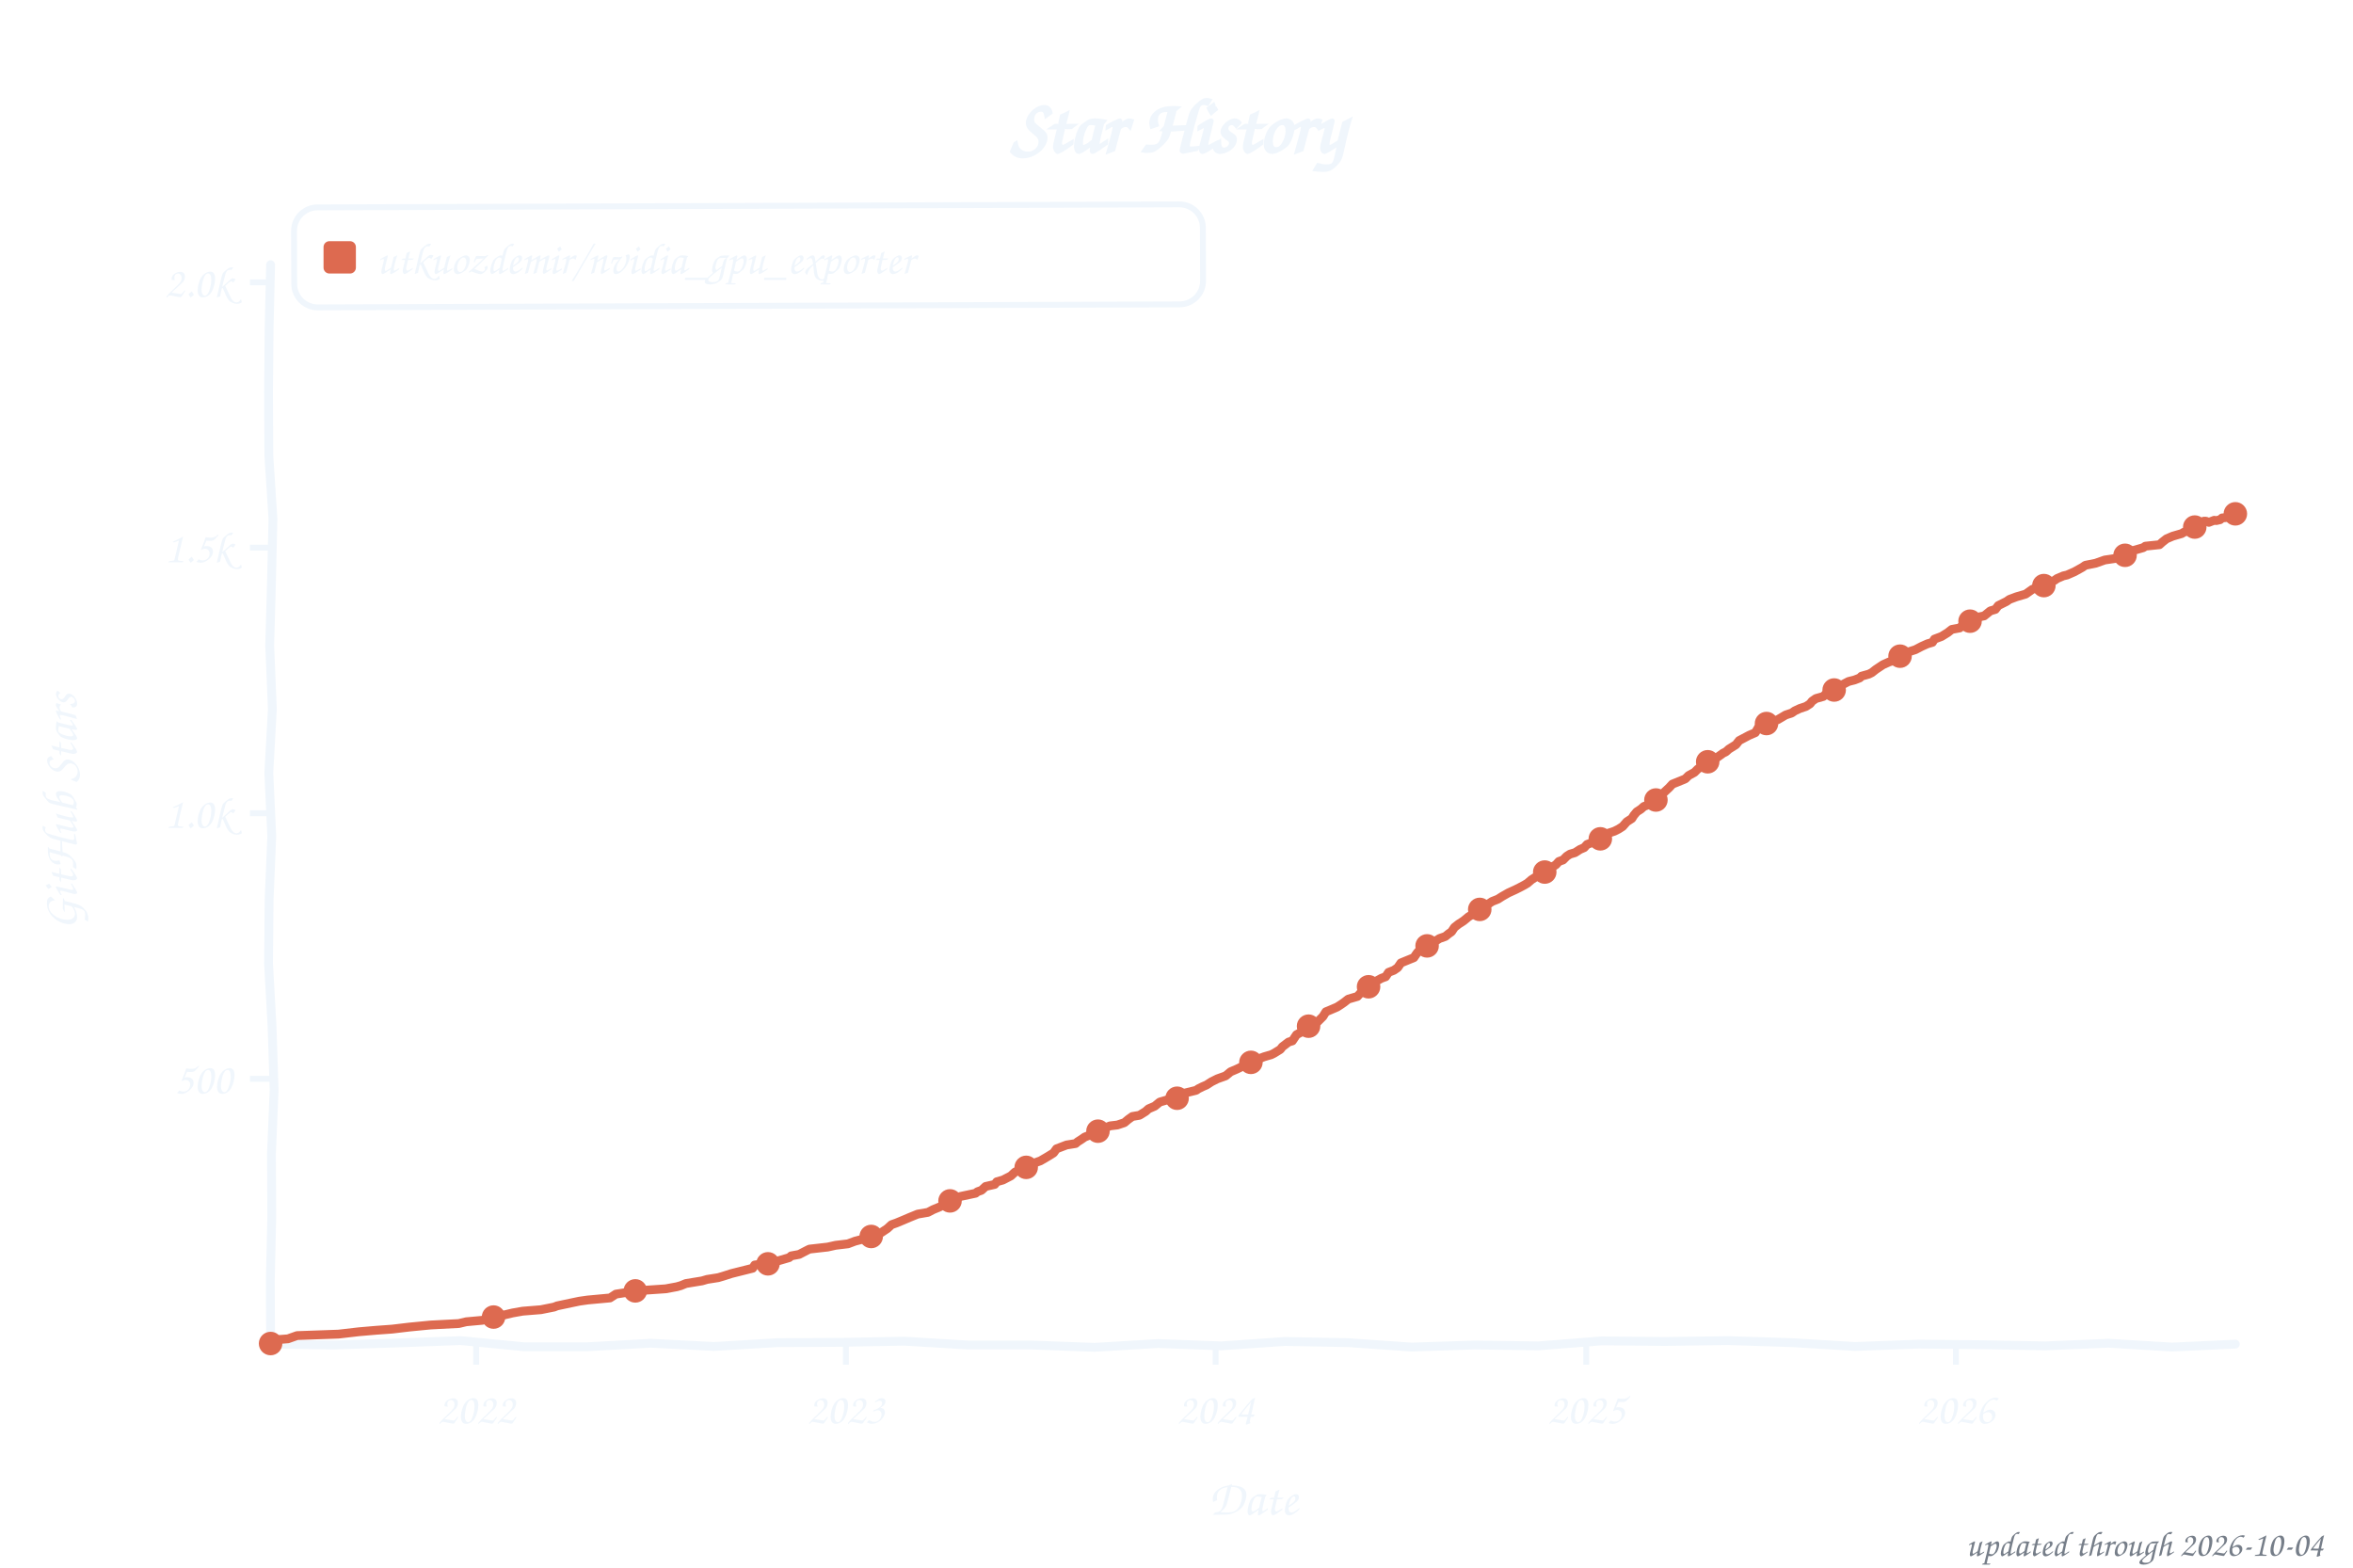
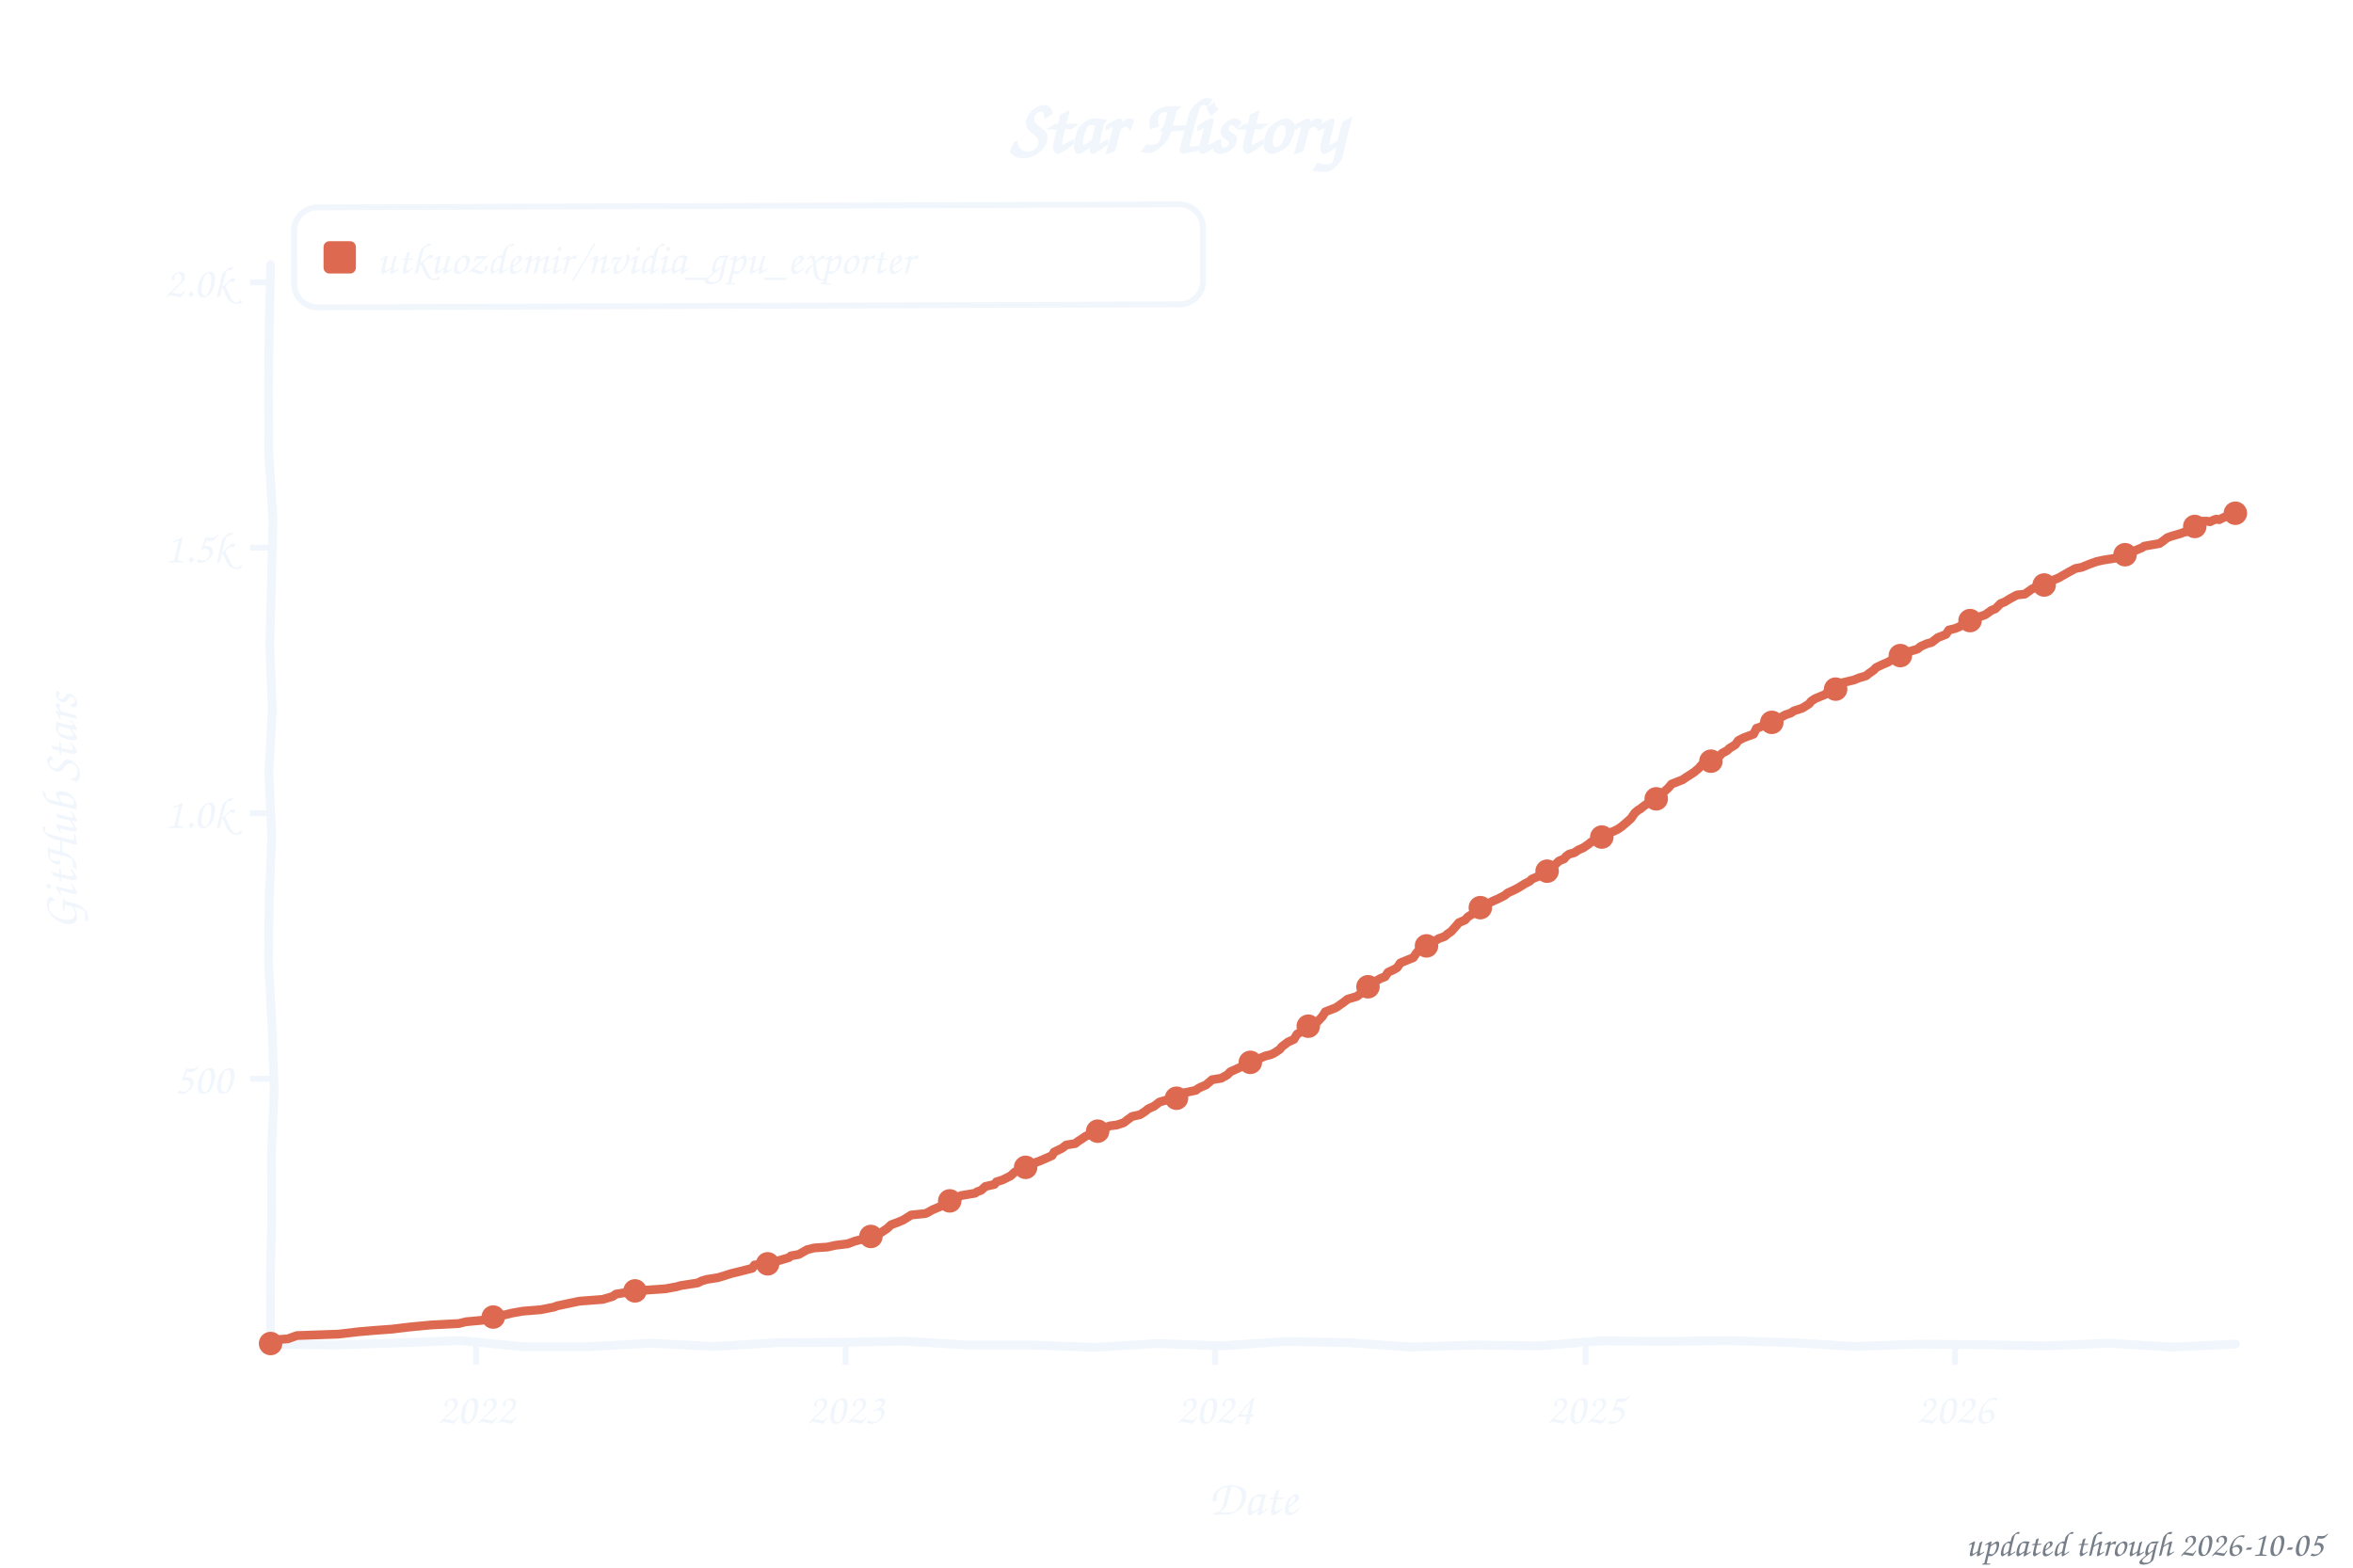
<svg xmlns="http://www.w3.org/2000/svg" width="800" height="533" viewBox="0 0 800 533" role="img" aria-label="Star history of utkuozdemir/nvidia_gpu_exporter">
  <style>text{font-family:"Comic Sans MS","Chalkboard SE","Comic Neue","Marker Felt",cursive}</style>
  <text x="400" y="52" font-size="26" font-weight="bold" text-anchor="middle" fill="#f0f6fc">Star History</text>
  <rect x="100" y="70" width="309" height="34" rx="8" fill="none" stroke="#f0f6fc" stroke-width="2" transform="rotate(-0.20 254 87)" />
  <rect x="110" y="82" width="11" height="11" rx="2" fill="#dd6a50" />
  <text x="128" y="93" font-size="15" fill="#f0f6fc" textLength="270" lengthAdjust="spacingAndGlyphs">utkuozdemir/nvidia_gpu_exporter</text>
  <line x1="85" y1="366.8" x2="92" y2="366.8" stroke="#f0f6fc" stroke-width="2" />
  <text x="79" y="371.8" font-size="15" text-anchor="end" fill="#f0f6fc">500</text>
  <line x1="85" y1="276.5" x2="92" y2="276.5" stroke="#f0f6fc" stroke-width="2" />
  <text x="79" y="281.5" font-size="15" text-anchor="end" fill="#f0f6fc">1.0k</text>
  <line x1="85" y1="186.2" x2="92" y2="186.2" stroke="#f0f6fc" stroke-width="2" />
  <text x="79" y="191.2" font-size="15" text-anchor="end" fill="#f0f6fc">1.5k</text>
  <line x1="85" y1="96.0" x2="92" y2="96.0" stroke="#f0f6fc" stroke-width="2" />
  <text x="79" y="101.0" font-size="15" text-anchor="end" fill="#f0f6fc">2.0k</text>
  <line x1="161.9" y1="457" x2="161.9" y2="464" stroke="#f0f6fc" stroke-width="2" />
  <text x="161.9" y="484" font-size="15" text-anchor="middle" fill="#f0f6fc">2022</text>
-   <line x1="287.6" y1="457" x2="287.6" y2="464" stroke="#f0f6fc" stroke-width="2" />
-   <text x="287.6" y="484" font-size="15" text-anchor="middle" fill="#f0f6fc">2023</text>
-   <line x1="413.3" y1="457" x2="413.3" y2="464" stroke="#f0f6fc" stroke-width="2" />
-   <text x="413.3" y="484" font-size="15" text-anchor="middle" fill="#f0f6fc">2024</text>
-   <line x1="539.3" y1="457" x2="539.3" y2="464" stroke="#f0f6fc" stroke-width="2" />
-   <text x="539.3" y="484" font-size="15" text-anchor="middle" fill="#f0f6fc">2025</text>
-   <line x1="665.0" y1="457" x2="665.0" y2="464" stroke="#f0f6fc" stroke-width="2" />
-   <text x="665.0" y="484" font-size="15" text-anchor="middle" fill="#f0f6fc">2026</text>
+   <line x1="287.5" y1="457" x2="287.5" y2="464" stroke="#f0f6fc" stroke-width="2" />
+   <text x="287.5" y="484" font-size="15" text-anchor="middle" fill="#f0f6fc">2023</text>
+   <line x1="413.1" y1="457" x2="413.1" y2="464" stroke="#f0f6fc" stroke-width="2" />
+   <text x="413.1" y="484" font-size="15" text-anchor="middle" fill="#f0f6fc">2024</text>
+   <line x1="539.1" y1="457" x2="539.1" y2="464" stroke="#f0f6fc" stroke-width="2" />
+   <text x="539.1" y="484" font-size="15" text-anchor="middle" fill="#f0f6fc">2025</text>
+   <line x1="664.7" y1="457" x2="664.7" y2="464" stroke="#f0f6fc" stroke-width="2" />
+   <text x="664.7" y="484" font-size="15" text-anchor="middle" fill="#f0f6fc">2026</text>
  <text x="426" y="515" font-size="17" text-anchor="middle" fill="#f0f6fc">Date</text>
  <text x="26" y="276" font-size="17" text-anchor="middle" fill="#f0f6fc" transform="rotate(-90 26 276)">GitHub Stars</text>
  <path d="M 92.0,90.0 L 91.5,111.6 L 91.3,133.2 L 91.4,154.8 L 92.8,176.4 L 92.3,197.9 L 91.7,219.5 L 92.6,241.1 L 91.4,262.7 L 92.4,284.3 L 91.5,305.9 L 91.3,327.5 L 92.5,349.1 L 93.2,370.6 L 92.3,392.2 L 92.4,413.8 L 91.9,435.4 L 92.0,457.0 L 113.5,457.3 L 135.1,456.6 L 156.6,455.8 L 178.2,457.9 L 199.7,457.9 L 221.3,456.7 L 242.8,457.8 L 264.4,456.5 L 285.9,456.4 L 307.5,456.0 L 329.0,457.3 L 350.6,457.3 L 372.1,458.1 L 393.7,456.8 L 415.2,457.6 L 436.8,456.1 L 458.3,456.5 L 479.9,458.0 L 501.4,457.3 L 523.0,457.6 L 544.5,455.9 L 566.1,456.1 L 587.6,455.8 L 609.2,456.5 L 630.7,457.8 L 652.3,457.0 L 673.8,457.2 L 695.4,457.6 L 716.9,456.7 L 738.5,458.0 L 760.0,457.0" fill="none" stroke="#f0f6fc" stroke-width="3" stroke-linecap="round" stroke-linejoin="round" />
-   <path d="M 92.0,456.8 L 92.7,455.6 L 97.9,455.2 L 101.0,454.1 L 115.1,453.6 L 122.0,452.8 L 127.8,452.3 L 133.3,451.9 L 139.2,451.2 L 146.4,450.5 L 156.0,450.0 L 158.5,449.4 L 164.0,448.9 L 167.8,447.8 L 170.5,447.3 L 174.3,446.4 L 177.7,445.8 L 183.9,445.3 L 188.4,444.4 L 189.4,444.0 L 194.6,442.9 L 197.0,442.4 L 199.8,442.0 L 207.4,441.3 L 209.4,440.0 L 213.9,439.3 L 216.0,438.9 L 226.3,438.2 L 230.1,437.5 L 231.5,437.1 L 233.2,436.4 L 238.7,435.5 L 240.4,435.0 L 244.2,434.4 L 245.9,433.9 L 248.7,433.0 L 250.7,432.5 L 255.9,431.2 L 256.6,430.1 L 261.8,429.4 L 264.2,428.8 L 268.3,427.6 L 269.0,427.0 L 271.7,426.5 L 274.2,425.2 L 275.2,424.7 L 281.4,424.0 L 284.1,423.4 L 288.3,422.9 L 290.7,422.0 L 293.4,421.3 L 294.8,420.7 L 297.6,419.8 L 299.6,419.1 L 301.7,417.7 L 303.1,416.4 L 304.8,415.8 L 307.2,414.8 L 309.3,413.9 L 312.0,412.8 L 315.5,412.2 L 317.2,411.3 L 319.6,410.3 L 321.3,409.3 L 323.0,408.3 L 325.1,407.5 L 326.5,406.8 L 331.7,405.7 L 332.3,405.2 L 333.7,404.7 L 335.1,403.4 L 338.2,402.7 L 338.9,401.8 L 341.0,401.2 L 343.7,399.8 L 345.1,398.5 L 346.8,397.8 L 348.9,396.9 L 350.6,395.8 L 353.7,394.7 L 356.1,393.3 L 358.2,392.0 L 359.2,390.6 L 362.6,389.3 L 365.7,388.8 L 366.4,388.2 L 367.8,387.3 L 368.8,386.6 L 370.6,385.9 L 371.6,385.2 L 374.0,384.1 L 375.7,383.5 L 377.4,382.8 L 379.9,382.5 L 382.3,381.7 L 383.6,380.6 L 385.0,379.6 L 387.4,379.2 L 389.5,377.9 L 390.5,377.0 L 392.6,376.1 L 394.3,374.7 L 397.4,373.8 L 401.2,373.1 L 402.2,371.8 L 406.7,370.7 L 407.4,370.2 L 408.8,369.5 L 410.2,368.9 L 411.9,367.8 L 413.9,366.8 L 416.7,365.8 L 418.4,364.4 L 420.5,363.5 L 423.2,362.2 L 425.0,361.3 L 427.0,360.6 L 427.7,360.1 L 429.8,359.3 L 432.2,358.6 L 433.2,358.1 L 435.3,356.8 L 436.0,355.9 L 438.1,354.3 L 439.4,353.9 L 440.8,351.8 L 443.2,350.5 L 443.9,349.6 L 445.3,348.5 L 446.7,348.2 L 448.0,347.4 L 449.8,345.6 L 450.8,344.0 L 451.8,343.6 L 454.6,342.4 L 456.0,341.5 L 457.0,340.8 L 458.4,339.7 L 461.5,338.8 L 462.5,337.7 L 464.2,336.6 L 466.6,335.3 L 467.7,333.7 L 469.7,332.6 L 471.1,332.1 L 472.1,330.6 L 473.9,329.9 L 475.2,329.0 L 476.3,327.4 L 478.0,326.7 L 480.7,325.6 L 481.8,324.0 L 482.5,323.2 L 484.2,322.5 L 486.3,320.9 L 488.0,320.0 L 489.4,319.1 L 491.4,318.4 L 492.5,317.5 L 493.5,316.8 L 494.5,315.3 L 495.9,314.2 L 497.6,313.1 L 499.3,311.7 L 501.1,310.6 L 502.1,309.7 L 503.1,309.2 L 505.2,307.9 L 507.3,306.5 L 509.3,305.7 L 510.7,304.8 L 512.8,303.6 L 515.2,302.5 L 516.6,301.8 L 518.3,300.9 L 519.3,300.3 L 520.7,299.1 L 522.1,298.2 L 524.1,297.3 L 526.5,296.0 L 527.2,295.1 L 529.0,294.0 L 530.0,292.9 L 531.4,292.4 L 532.7,291.1 L 533.8,290.4 L 535.5,289.9 L 537.2,288.8 L 538.6,288.2 L 539.6,287.1 L 541.0,286.6 L 542.0,285.5 L 544.8,284.6 L 546.5,283.4 L 548.9,282.6 L 550.3,281.9 L 551.7,281.0 L 553.1,279.4 L 554.8,278.3 L 555.5,277.2 L 556.5,276.0 L 557.9,275.1 L 558.9,274.2 L 561.0,273.4 L 563.0,272.0 L 564.1,270.7 L 564.8,270.4 L 566.1,269.1 L 567.5,267.8 L 568.6,266.6 L 572.3,265.1 L 573.0,264.8 L 574.1,263.7 L 576.1,262.6 L 577.2,261.5 L 578.2,260.8 L 579.6,259.5 L 582.0,258.8 L 583.0,258.1 L 584.0,257.4 L 585.8,256.1 L 586.8,255.6 L 587.8,254.7 L 590.2,253.2 L 591.3,251.8 L 593.0,250.9 L 594.7,250.0 L 596.8,249.1 L 597.8,247.4 L 599.2,246.9 L 600.6,246.0 L 604.4,244.7 L 607.1,243.1 L 609.2,242.4 L 610.2,241.7 L 611.9,240.9 L 614.0,240.2 L 615.4,239.3 L 616.1,238.4 L 617.4,237.5 L 619.9,236.8 L 621.2,235.5 L 623.0,235.0 L 625.0,234.1 L 626.4,232.8 L 628.5,231.7 L 630.5,231.2 L 632.3,230.5 L 632.9,229.9 L 635.4,229.2 L 636.4,228.7 L 637.8,227.6 L 640.2,226.0 L 642.2,225.1 L 644.0,224.5 L 645.0,223.3 L 647.4,222.5 L 648.4,221.8 L 651.2,220.9 L 653.3,219.8 L 655.3,218.9 L 657.0,218.4 L 657.7,217.3 L 660.1,216.4 L 662.2,215.1 L 663.6,214.0 L 666.3,213.5 L 668.1,211.7 L 669.8,211.2 L 671.2,210.6 L 672.2,209.9 L 674.6,209.4 L 676.7,207.7 L 678.4,207.2 L 679.4,205.9 L 682.2,204.5 L 683.2,203.8 L 685.6,202.9 L 688.7,202.0 L 691.1,200.3 L 692.5,200.0 L 695.3,198.9 L 696.3,198.3 L 698.4,197.4 L 699.4,196.7 L 701.5,195.8 L 702.8,195.5 L 705.3,194.4 L 708.0,192.9 L 709.0,192.2 L 712.5,191.5 L 715.6,190.4 L 719.0,189.9 L 721.4,189.3 L 722.8,188.6 L 724.9,187.3 L 728.7,186.2 L 729.4,185.7 L 734.2,185.2 L 735.2,184.3 L 736.6,183.2 L 738.7,182.3 L 741.8,181.4 L 742.4,181.0 L 743.8,180.5 L 745.2,179.9 L 745.9,179.4 L 747.3,177.9 L 747.9,177.9 L 749.3,177.2 L 750.0,177.2 L 751.0,177.6 L 752.8,176.9 L 753.5,177.0 L 754.8,176.7 L 755.5,176.1 L 756.6,176.0 L 757.6,175.6 L 759.0,175.2 L 760.0,174.7" fill="none" stroke="#dd6a50" stroke-width="3" stroke-linecap="round" stroke-linejoin="round" />
+   <path d="M 92.0,456.8 L 92.7,455.6 L 97.9,455.2 L 100.9,454.1 L 115.1,453.6 L 121.9,452.8 L 127.8,452.3 L 133.3,451.9 L 139.1,451.2 L 146.4,450.5 L 156.0,450.0 L 158.4,449.4 L 163.9,448.9 L 167.7,447.8 L 170.5,447.3 L 174.3,446.4 L 177.7,445.8 L 183.9,445.3 L 188.4,444.4 L 189.4,444.0 L 194.6,442.9 L 197.0,442.4 L 204.9,441.8 L 208.3,440.8 L 209.4,440.0 L 213.8,439.3 L 215.9,438.9 L 226.2,438.2 L 230.0,437.5 L 231.4,437.1 L 237.2,436.2 L 238.6,435.5 L 240.3,435.0 L 244.1,434.4 L 245.8,433.9 L 248.6,433.0 L 250.7,432.5 L 255.8,431.2 L 256.5,430.1 L 261.7,429.4 L 264.1,428.8 L 268.2,427.6 L 268.9,427.0 L 271.6,426.5 L 274.4,424.9 L 276.8,424.3 L 281.3,424.0 L 284.0,423.4 L 288.2,422.9 L 290.6,422.0 L 293.3,421.3 L 296.1,420.4 L 297.5,419.8 L 299.5,419.1 L 301.6,417.7 L 303.0,416.4 L 304.7,415.8 L 307.1,414.8 L 309.8,413.1 L 314.7,412.6 L 315.7,412.1 L 317.1,411.3 L 319.5,410.3 L 321.2,409.3 L 322.9,408.3 L 325.0,407.5 L 326.7,406.5 L 331.5,405.7 L 332.2,405.2 L 333.6,404.7 L 335.0,403.4 L 338.1,402.7 L 338.8,401.8 L 340.8,401.2 L 343.6,399.8 L 345.0,398.5 L 346.7,397.8 L 348.7,396.9 L 350.5,395.8 L 353.6,394.7 L 357.7,392.9 L 358.4,391.7 L 361.1,390.4 L 362.5,389.3 L 365.6,388.8 L 366.3,388.2 L 367.7,387.3 L 369.0,386.4 L 370.8,385.5 L 372.5,384.8 L 373.9,384.1 L 375.6,383.5 L 377.3,382.8 L 379.7,382.5 L 382.1,381.7 L 383.5,380.6 L 384.9,379.6 L 387.6,379.0 L 389.3,377.9 L 390.4,377.0 L 392.4,376.1 L 394.2,374.7 L 397.3,373.8 L 401.4,372.9 L 402.4,371.6 L 406.6,370.7 L 407.2,370.2 L 408.3,369.6 L 410.0,368.9 L 412.1,367.1 L 415.2,366.6 L 417.2,365.5 L 418.3,364.4 L 420.3,363.5 L 423.1,362.2 L 424.8,361.3 L 426.9,360.6 L 428.6,359.7 L 430.3,359.0 L 432.0,358.6 L 433.1,358.1 L 435.1,356.8 L 435.8,355.9 L 437.9,354.3 L 439.9,353.4 L 441.0,351.6 L 443.0,350.5 L 443.7,349.6 L 445.1,348.5 L 446.5,348.2 L 447.9,347.4 L 449.6,345.6 L 450.6,344.0 L 454.0,342.7 L 455.1,342.0 L 455.8,341.5 L 456.8,340.8 L 458.2,339.7 L 461.3,338.8 L 463.0,337.5 L 464.7,335.7 L 466.4,335.3 L 467.5,333.7 L 469.5,332.6 L 470.9,332.1 L 471.9,330.6 L 474.0,329.6 L 475.0,329.0 L 476.1,327.4 L 477.8,326.7 L 480.5,325.6 L 481.6,324.0 L 482.3,323.2 L 484.3,321.8 L 486.1,320.9 L 487.8,320.0 L 489.2,319.1 L 491.2,318.4 L 492.2,317.5 L 493.3,316.8 L 495.0,314.9 L 496.0,313.7 L 498.1,312.8 L 499.1,311.7 L 500.9,310.6 L 501.9,309.7 L 502.9,309.2 L 505.3,307.5 L 507.7,306.3 L 509.1,305.7 L 511.5,304.5 L 512.6,303.6 L 515.0,302.5 L 516.3,301.8 L 518.4,300.5 L 520.1,299.6 L 520.8,298.9 L 522.9,298.0 L 524.6,296.9 L 526.3,296.0 L 527.0,295.1 L 528.7,294.0 L 530.1,292.7 L 531.8,292.0 L 532.5,291.1 L 533.5,290.4 L 535.3,289.9 L 536.6,289.0 L 538.4,288.2 L 540.1,287.0 L 541.1,286.2 L 543.9,285.2 L 545.6,284.1 L 546.3,283.4 L 548.7,282.6 L 550.1,281.9 L 551.4,281.0 L 553.5,279.2 L 554.5,278.3 L 555.9,276.3 L 557.0,275.4 L 557.6,275.1 L 558.7,274.2 L 561.1,272.5 L 562.8,272.0 L 563.8,270.7 L 565.2,269.6 L 565.9,269.1 L 567.3,267.8 L 568.3,266.6 L 572.1,265.1 L 573.1,264.4 L 574.5,263.5 L 575.9,262.6 L 577.6,261.2 L 578.3,260.3 L 579.3,259.5 L 581.7,258.8 L 583.1,257.5 L 584.5,257.2 L 585.5,256.1 L 587.2,255.2 L 587.9,254.5 L 590.0,253.2 L 591.0,251.8 L 592.7,250.9 L 596.2,249.6 L 597.2,247.6 L 598.2,247.3 L 600.0,246.4 L 603.4,245.5 L 604.1,244.7 L 606.9,243.1 L 608.9,242.4 L 609.9,241.7 L 612.7,240.8 L 613.7,240.2 L 615.1,239.3 L 615.8,238.4 L 617.2,237.5 L 620.6,236.1 L 621.3,235.3 L 623.0,234.8 L 624.7,234.1 L 626.5,232.1 L 628.2,231.7 L 630.3,231.2 L 632.0,230.5 L 634.4,229.8 L 635.4,229.0 L 637.1,227.8 L 637.8,227.0 L 639.9,226.0 L 642.0,225.1 L 644.4,223.6 L 645.7,223.1 L 647.1,222.5 L 648.2,221.8 L 651.9,220.7 L 653.0,219.8 L 655.0,218.9 L 656.8,218.4 L 658.8,216.8 L 661.6,215.7 L 662.6,214.2 L 664.7,213.7 L 666.4,213.0 L 667.8,211.7 L 670.2,210.8 L 671.2,210.4 L 673.6,209.5 L 675.0,209.0 L 677.1,207.5 L 678.4,207.0 L 680.2,205.2 L 681.5,204.7 L 683.3,203.6 L 685.7,202.3 L 688.4,202.0 L 690.8,200.3 L 692.9,199.2 L 695.6,198.7 L 697.4,197.6 L 698.4,197.1 L 700.1,196.4 L 701.1,195.8 L 703.2,194.6 L 705.6,193.3 L 707.7,192.9 L 710.4,191.8 L 712.9,190.9 L 715.3,190.4 L 719.7,189.7 L 721.5,189.1 L 724.2,188.1 L 725.9,187.2 L 728.3,186.2 L 729.0,185.7 L 734.2,184.8 L 735.2,184.1 L 736.9,182.8 L 738.3,182.3 L 741.4,181.4 L 742.4,181.0 L 743.8,180.7 L 745.2,179.6 L 746.2,179.0 L 746.9,177.9 L 748.0,177.8 L 749.0,177.2 L 750.4,177.2 L 751.4,177.4 L 752.4,176.9 L 753.5,176.5 L 754.5,176.7 L 755.9,176.0 L 756.9,175.6 L 757.9,175.2 L 758.6,175.2 L 760.0,174.5" fill="none" stroke="#dd6a50" stroke-width="3" stroke-linecap="round" stroke-linejoin="round" />
  <circle cx="92.0" cy="456.8" r="4" fill="#dd6a50" />
-   <circle cx="167.8" cy="447.8" r="4" fill="#dd6a50" />
-   <circle cx="216.0" cy="438.9" r="4" fill="#dd6a50" />
-   <circle cx="261.1" cy="429.7" r="4" fill="#dd6a50" />
-   <circle cx="296.2" cy="420.4" r="4" fill="#dd6a50" />
-   <circle cx="323.0" cy="408.3" r="4" fill="#dd6a50" />
-   <circle cx="348.9" cy="396.9" r="4" fill="#dd6a50" />
-   <circle cx="373.3" cy="384.6" r="4" fill="#dd6a50" />
-   <circle cx="400.2" cy="373.4" r="4" fill="#dd6a50" />
-   <circle cx="425.3" cy="361.2" r="4" fill="#dd6a50" />
-   <circle cx="444.9" cy="348.9" r="4" fill="#dd6a50" />
-   <circle cx="465.3" cy="335.5" r="4" fill="#dd6a50" />
-   <circle cx="485.2" cy="321.6" r="4" fill="#dd6a50" />
-   <circle cx="503.1" cy="309.2" r="4" fill="#dd6a50" />
-   <circle cx="525.2" cy="296.5" r="4" fill="#dd6a50" />
-   <circle cx="544.1" cy="285.2" r="4" fill="#dd6a50" />
-   <circle cx="563.0" cy="272.0" r="4" fill="#dd6a50" />
-   <circle cx="580.6" cy="259.0" r="4" fill="#dd6a50" />
-   <circle cx="600.6" cy="246.0" r="4" fill="#dd6a50" />
-   <circle cx="623.6" cy="234.6" r="4" fill="#dd6a50" />
-   <circle cx="646.0" cy="223.1" r="4" fill="#dd6a50" />
-   <circle cx="669.8" cy="211.2" r="4" fill="#dd6a50" />
-   <circle cx="694.9" cy="199.1" r="4" fill="#dd6a50" />
-   <circle cx="722.5" cy="188.8" r="4" fill="#dd6a50" />
-   <circle cx="746.2" cy="179.2" r="4" fill="#dd6a50" />
-   <circle cx="760.0" cy="174.7" r="4" fill="#dd6a50" />
-   <text x="790" y="529" font-size="12" text-anchor="end" fill="#767e89">updated through 2026-10-04</text>
+   <circle cx="167.7" cy="447.8" r="4" fill="#dd6a50" />
+   <circle cx="215.9" cy="438.9" r="4" fill="#dd6a50" />
+   <circle cx="261.0" cy="429.7" r="4" fill="#dd6a50" />
+   <circle cx="296.1" cy="420.4" r="4" fill="#dd6a50" />
+   <circle cx="322.9" cy="408.3" r="4" fill="#dd6a50" />
+   <circle cx="348.7" cy="396.9" r="4" fill="#dd6a50" />
+   <circle cx="373.2" cy="384.6" r="4" fill="#dd6a50" />
+   <circle cx="400.0" cy="373.4" r="4" fill="#dd6a50" />
+   <circle cx="425.1" cy="361.2" r="4" fill="#dd6a50" />
+   <circle cx="444.8" cy="348.9" r="4" fill="#dd6a50" />
+   <circle cx="465.1" cy="335.5" r="4" fill="#dd6a50" />
+   <circle cx="485.0" cy="321.6" r="4" fill="#dd6a50" />
+   <circle cx="503.3" cy="308.6" r="4" fill="#dd6a50" />
+   <circle cx="526.0" cy="296.2" r="4" fill="#dd6a50" />
+   <circle cx="544.6" cy="284.6" r="4" fill="#dd6a50" />
+   <circle cx="563.1" cy="271.6" r="4" fill="#dd6a50" />
+   <circle cx="581.7" cy="258.8" r="4" fill="#dd6a50" />
+   <circle cx="602.4" cy="245.6" r="4" fill="#dd6a50" />
+   <circle cx="624.1" cy="234.3" r="4" fill="#dd6a50" />
+   <circle cx="646.1" cy="222.9" r="4" fill="#dd6a50" />
+   <circle cx="669.8" cy="211.0" r="4" fill="#dd6a50" />
+   <circle cx="695.0" cy="198.9" r="4" fill="#dd6a50" />
+   <circle cx="722.5" cy="188.6" r="4" fill="#dd6a50" />
+   <circle cx="746.2" cy="179.0" r="4" fill="#dd6a50" />
+   <circle cx="760.0" cy="174.5" r="4" fill="#dd6a50" />
+   <text x="790" y="529" font-size="12" text-anchor="end" fill="#767e89">updated through 2026-10-05</text>
</svg>
